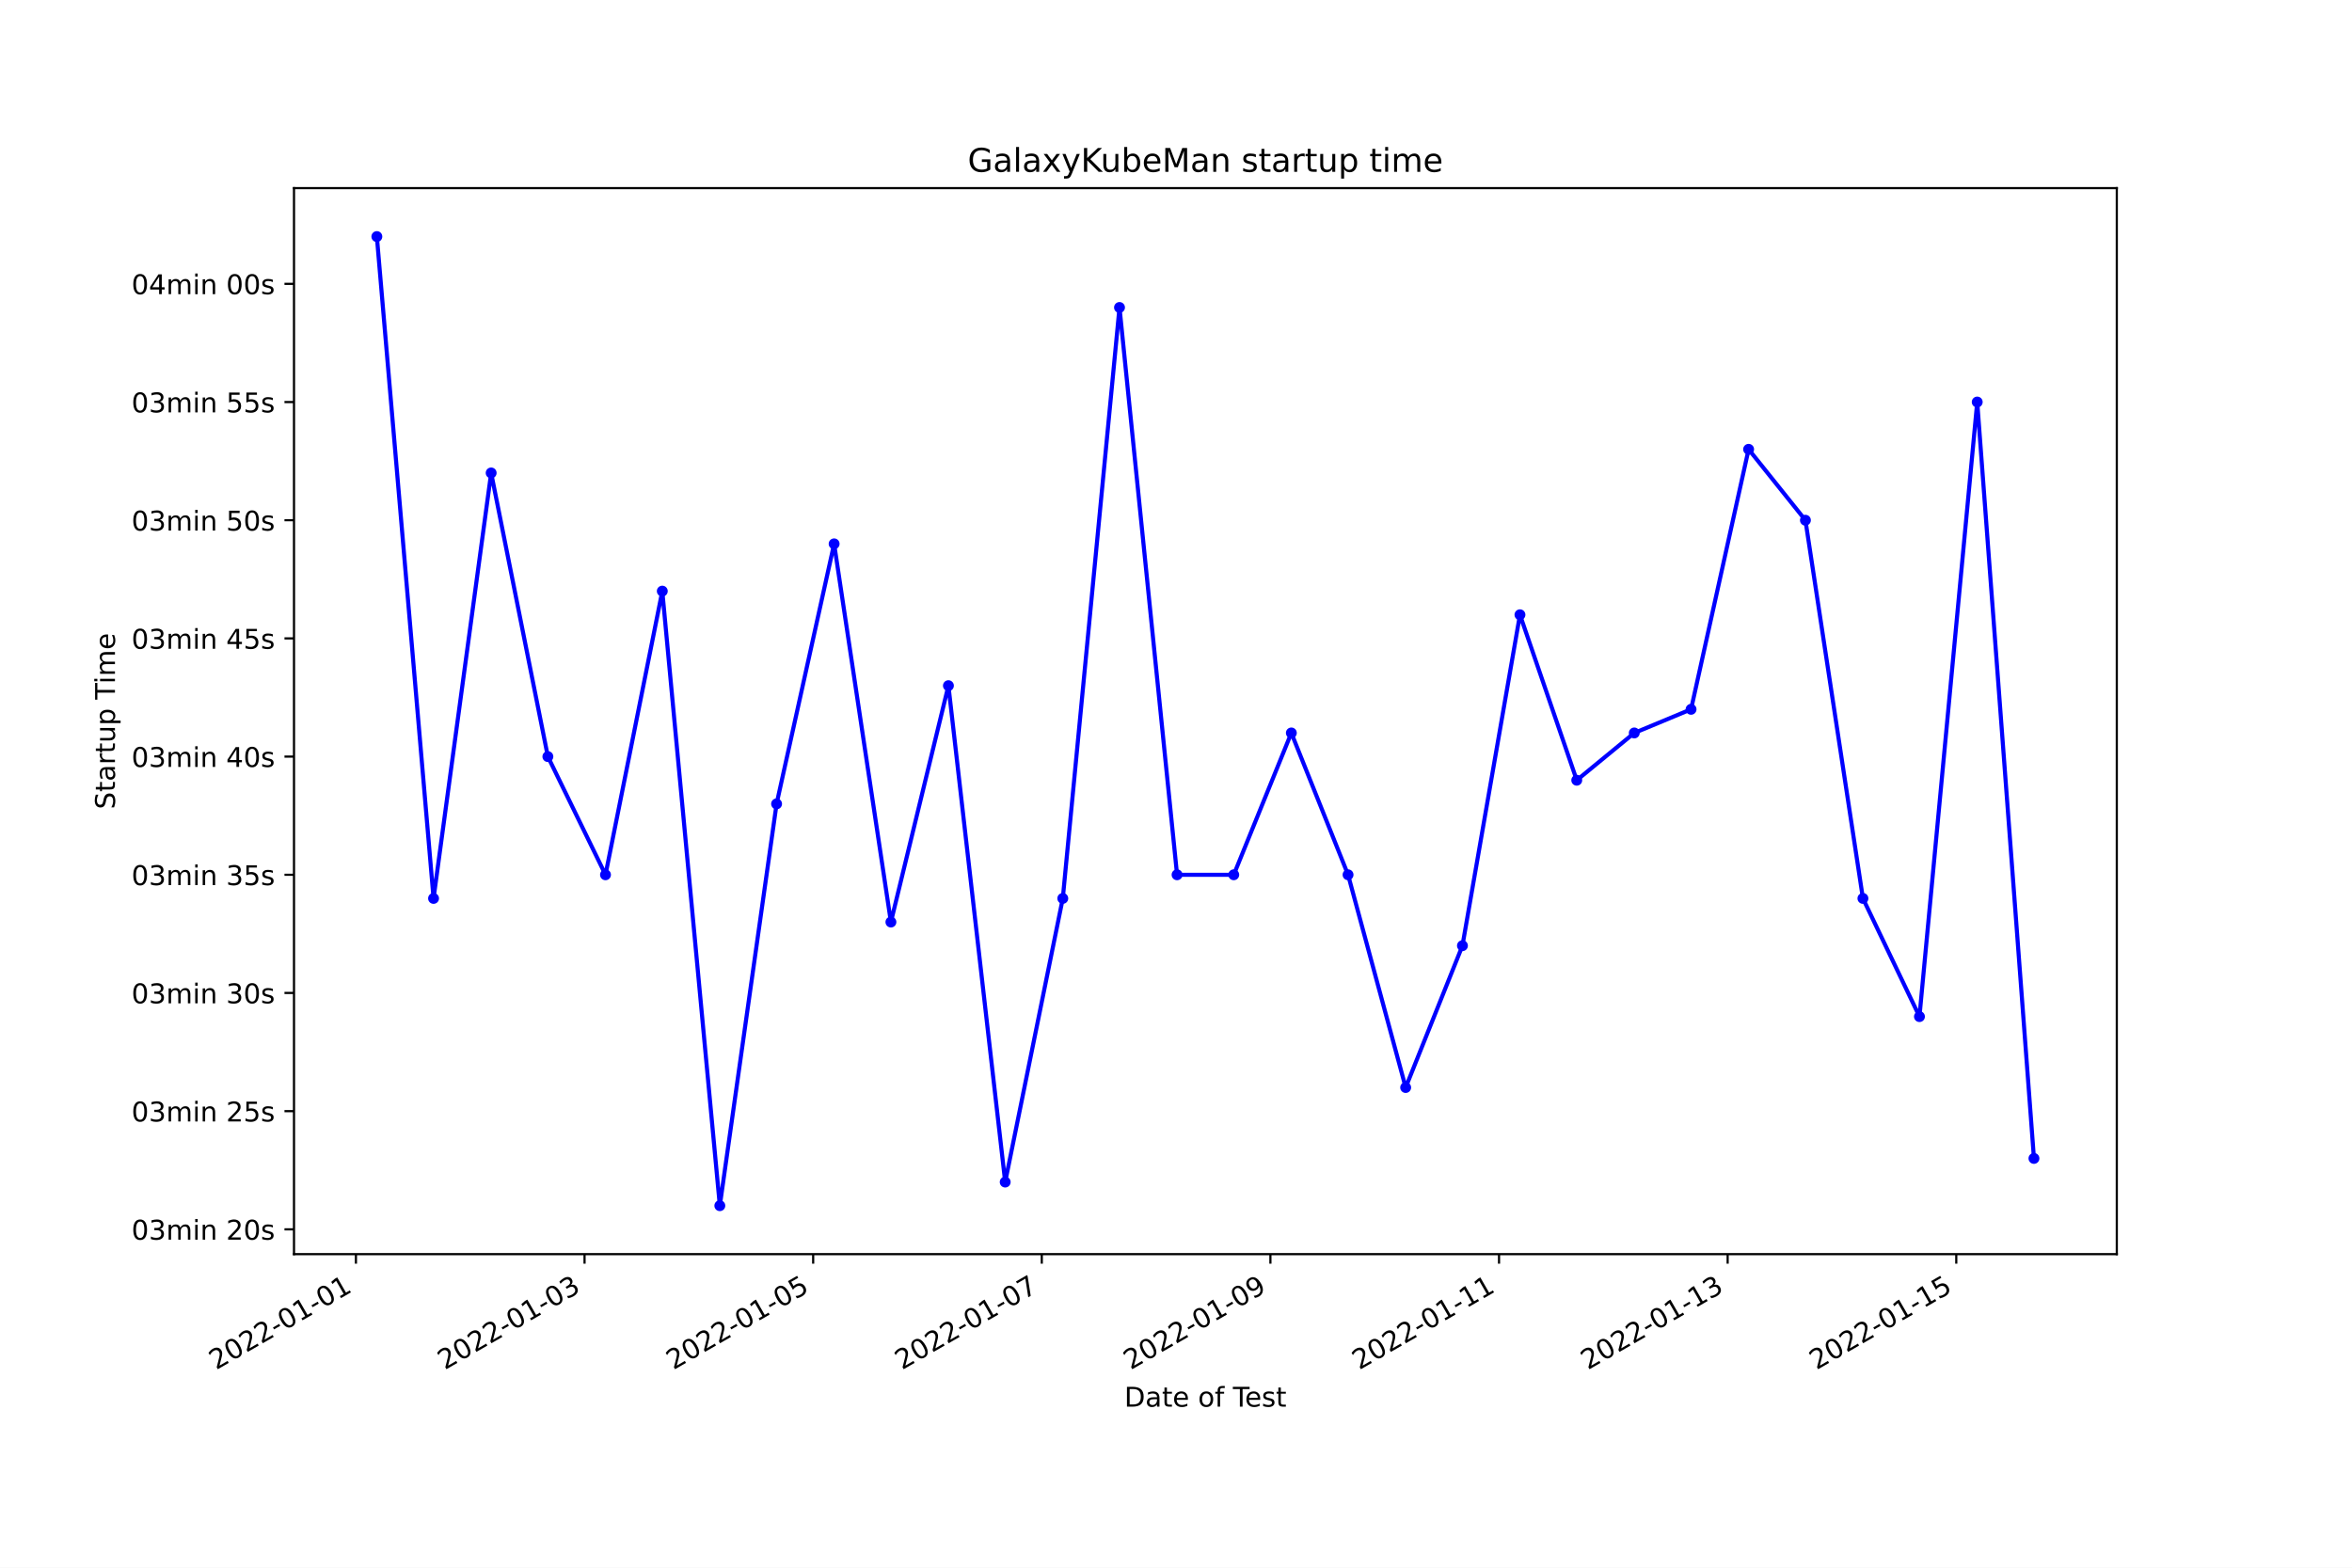
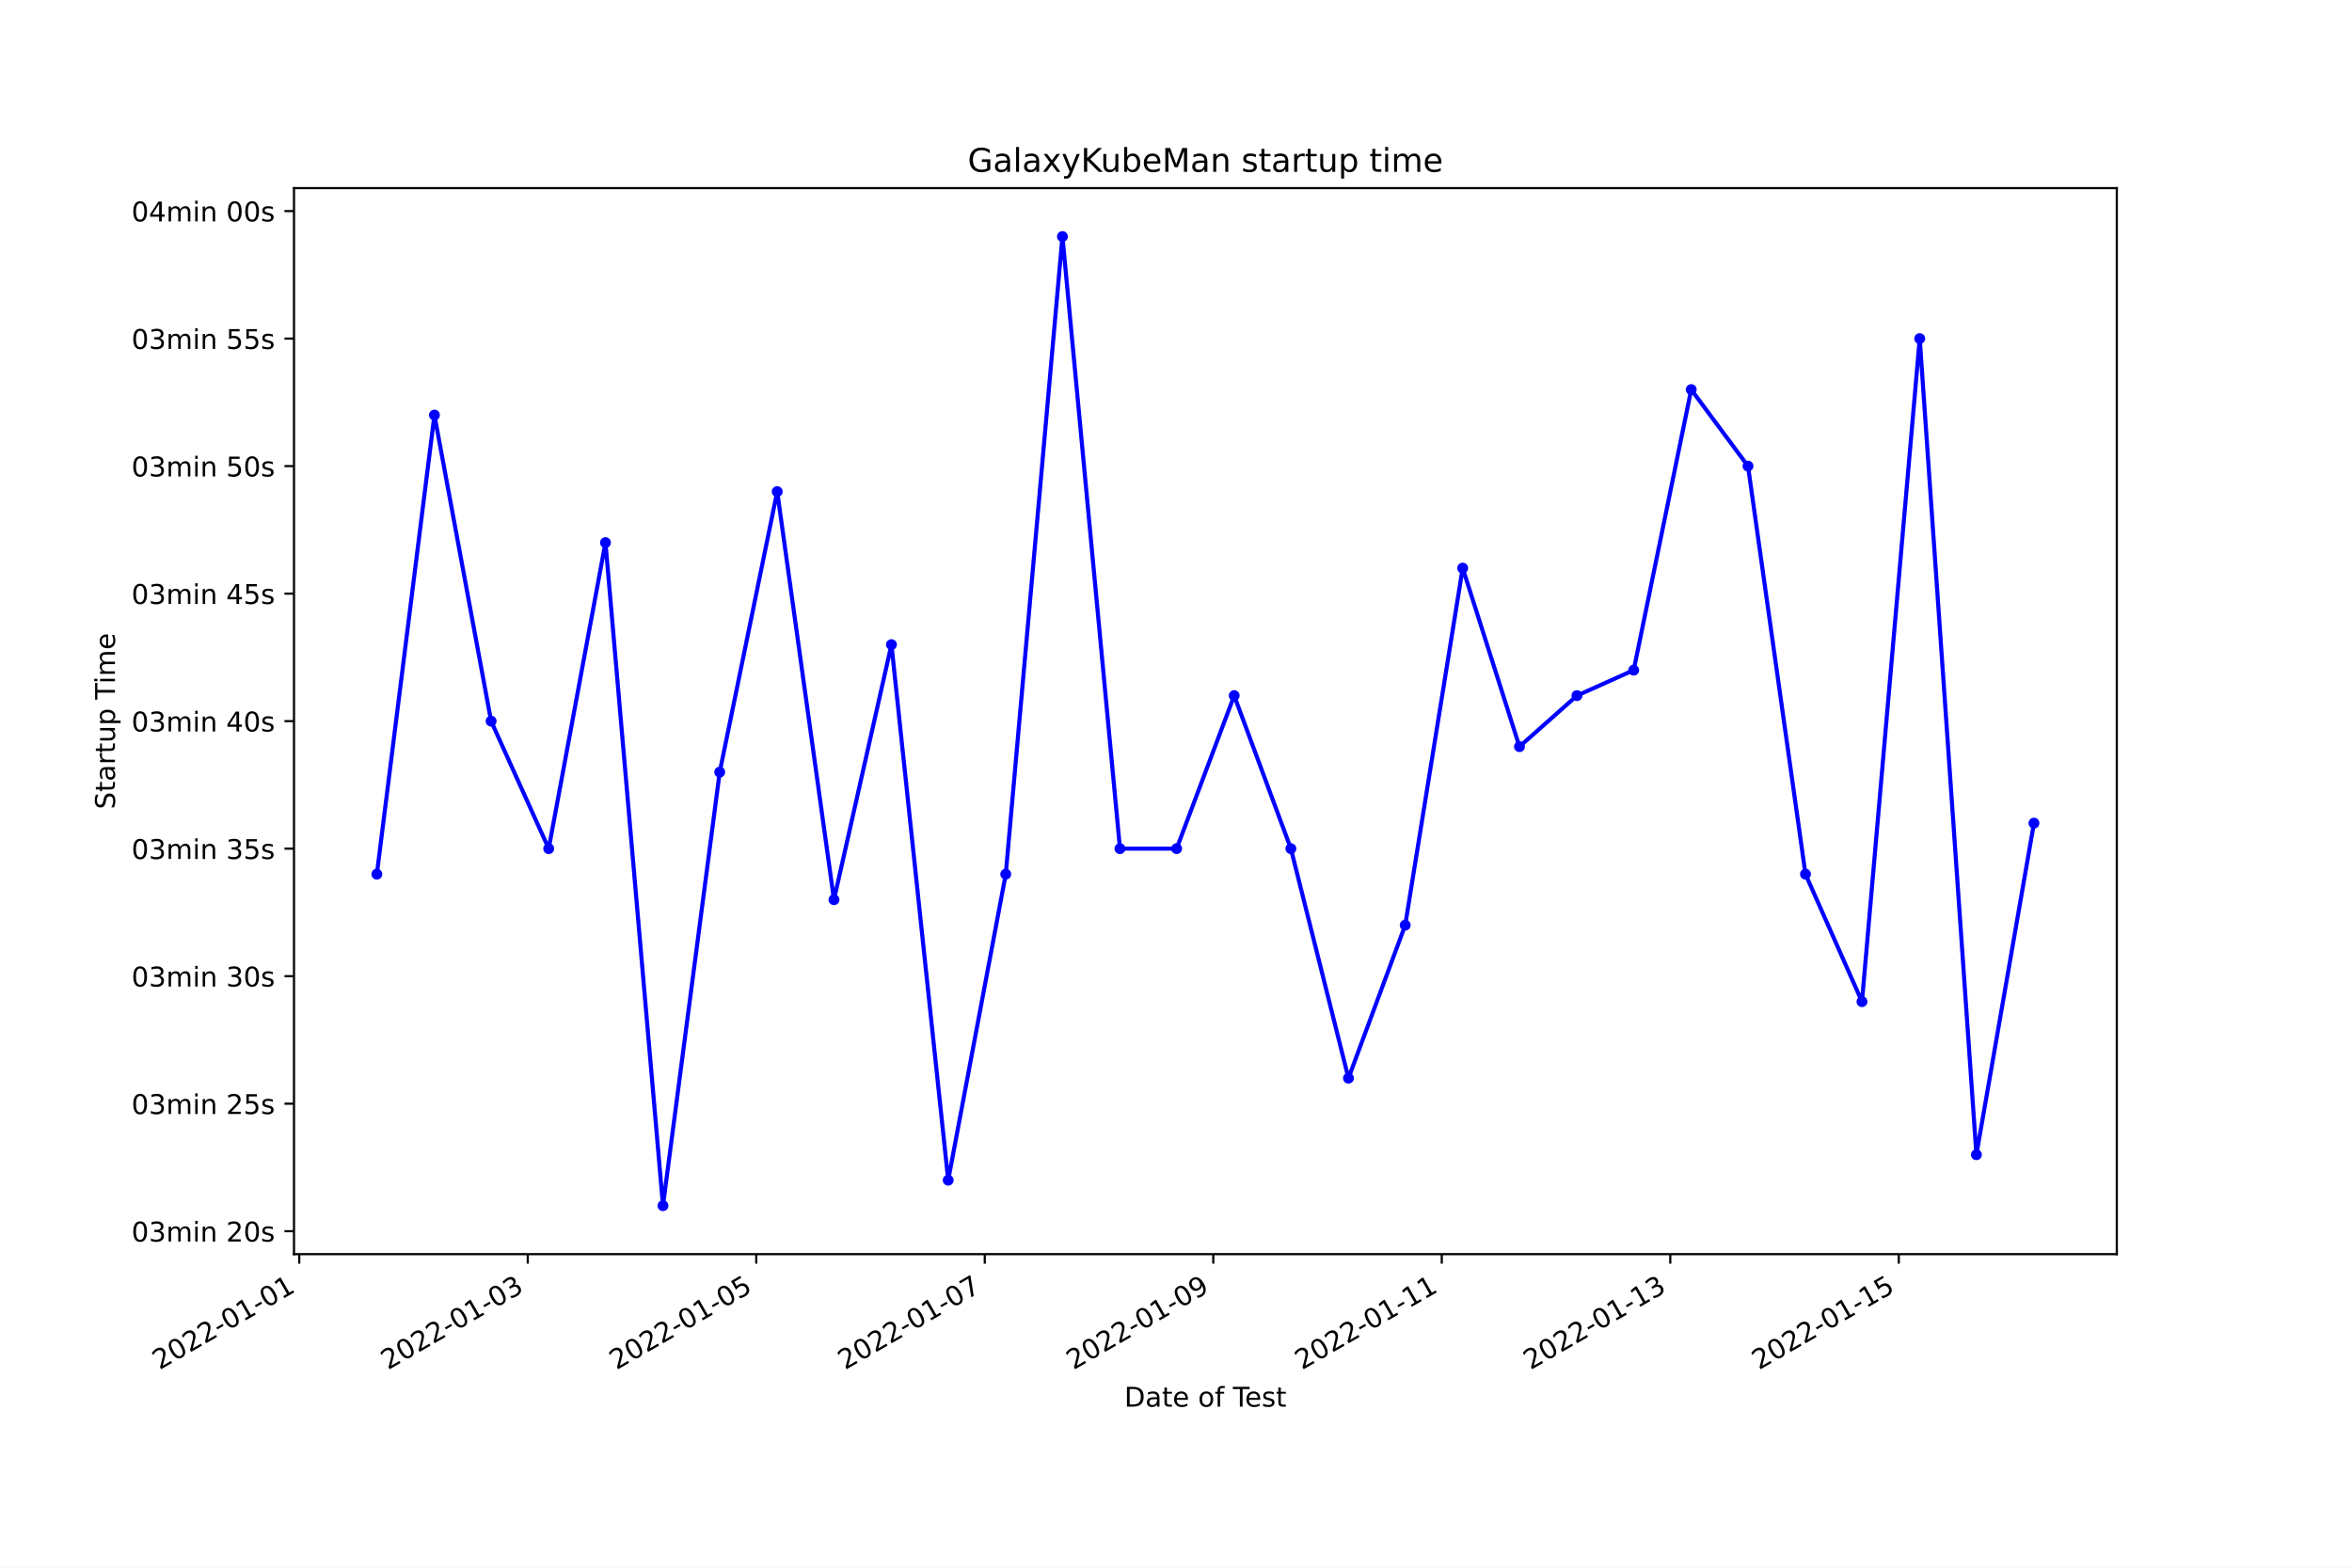
<svg xmlns="http://www.w3.org/2000/svg" xmlns:xlink="http://www.w3.org/1999/xlink" width="864pt" height="576pt" viewBox="0 0 864 576" version="1.1">
  <defs>
    <style type="text/css">*{stroke-linejoin: round; stroke-linecap: butt}</style>
  </defs>
  <g id="figure_1">
    <g id="patch_1">
      <path d="M 0 576  L 864 576  L 864 0  L 0 0  z " style="fill: #ffffff" />
    </g>
    <g id="axes_1">
      <g id="patch_2">
        <path d="M 108 460.8  L 777.6 460.8  L 777.6 69.12  L 108 69.12  z " style="fill: #ffffff" />
      </g>
      <g id="matplotlib.axis_1">
        <g id="xtick_1">
          <g id="line2d_1">
            <defs>
-               <path id="mf8532368d9" d="M 0 0  L 0 3.5  " style="stroke: #000000; stroke-width: 0.8" />
+               <path id="m481dcbb627" d="M 0 0  L 0 3.5  " style="stroke: #000000; stroke-width: 0.8" />
            </defs>
            <g>
-               <use xlink:href="#mf8532368d9" x="130.75" y="460.8" style="stroke: #000000; stroke-width: 0.8" />
+               <use xlink:href="#m481dcbb627" x="109.935" y="460.8" style="stroke: #000000; stroke-width: 0.8" />
            </g>
          </g>
          <g id="text_1">
-             <g transform="translate(79.38015 503.4383)rotate(-30)scale(0.1 -0.1)">
+             <g transform="translate(58.56603 503.4383)rotate(-30)scale(0.1 -0.1)">
              <defs>
                <path id="DejaVuSans-32" d="M 1228 531  L 3431 531  L 3431 0  L 469 0  L 469 531  Q 828 903 1448 1529  Q 2069 2156 2228 2338  Q 2531 2678 2651 2914  Q 2772 3150 2772 3378  Q 2772 3750 2511 3984  Q 2250 4219 1831 4219  Q 1534 4219 1204 4116  Q 875 4013 500 3803  L 500 4441  Q 881 4594 1212 4672  Q 1544 4750 1819 4750  Q 2544 4750 2975 4387  Q 3406 4025 3406 3419  Q 3406 3131 3298 2873  Q 3191 2616 2906 2266  Q 2828 2175 2409 1742  Q 1991 1309 1228 531  z " transform="scale(0.015625)" />
                <path id="DejaVuSans-30" d="M 2034 4250  Q 1547 4250 1301 3770  Q 1056 3291 1056 2328  Q 1056 1369 1301 889  Q 1547 409 2034 409  Q 2525 409 2770 889  Q 3016 1369 3016 2328  Q 3016 3291 2770 3770  Q 2525 4250 2034 4250  z M 2034 4750  Q 2819 4750 3233 4129  Q 3647 3509 3647 2328  Q 3647 1150 3233 529  Q 2819 -91 2034 -91  Q 1250 -91 836 529  Q 422 1150 422 2328  Q 422 3509 836 4129  Q 1250 4750 2034 4750  z " transform="scale(0.015625)" />
                <path id="DejaVuSans-2d" d="M 313 2009  L 1997 2009  L 1997 1497  L 313 1497  L 313 2009  z " transform="scale(0.015625)" />
                <path id="DejaVuSans-31" d="M 794 531  L 1825 531  L 1825 4091  L 703 3866  L 703 4441  L 1819 4666  L 2450 4666  L 2450 531  L 3481 531  L 3481 0  L 794 0  L 794 531  z " transform="scale(0.015625)" />
              </defs>
              <use xlink:href="#DejaVuSans-32" />
              <use xlink:href="#DejaVuSans-30" x="63.623" />
              <use xlink:href="#DejaVuSans-32" x="127.246" />
              <use xlink:href="#DejaVuSans-32" x="190.869" />
              <use xlink:href="#DejaVuSans-2d" x="254.492" />
              <use xlink:href="#DejaVuSans-30" x="290.576" />
              <use xlink:href="#DejaVuSans-31" x="354.199" />
              <use xlink:href="#DejaVuSans-2d" x="417.822" />
              <use xlink:href="#DejaVuSans-30" x="453.906" />
              <use xlink:href="#DejaVuSans-31" x="517.529" />
            </g>
          </g>
        </g>
        <g id="xtick_2">
          <g id="line2d_2">
            <g>
-               <use xlink:href="#mf8532368d9" x="214.732" y="460.8" style="stroke: #000000; stroke-width: 0.8" />
+               <use xlink:href="#m481dcbb627" x="193.874" y="460.8" style="stroke: #000000; stroke-width: 0.8" />
            </g>
          </g>
          <g id="text_2">
-             <g transform="translate(163.363 503.4383)rotate(-30)scale(0.1 -0.1)">
+             <g transform="translate(142.505 503.4383)rotate(-30)scale(0.1 -0.1)">
              <defs>
                <path id="DejaVuSans-33" d="M 2597 2516  Q 3050 2419 3304 2112  Q 3559 1806 3559 1356  Q 3559 666 3084 287  Q 2609 -91 1734 -91  Q 1441 -91 1130 -33  Q 819 25 488 141  L 488 750  Q 750 597 1062 519  Q 1375 441 1716 441  Q 2309 441 2620 675  Q 2931 909 2931 1356  Q 2931 1769 2642 2001  Q 2353 2234 1838 2234  L 1294 2234  L 1294 2753  L 1863 2753  Q 2328 2753 2575 2939  Q 2822 3125 2822 3475  Q 2822 3834 2567 4026  Q 2313 4219 1838 4219  Q 1578 4219 1281 4162  Q 984 4106 628 3988  L 628 4550  Q 988 4650 1302 4700  Q 1616 4750 1894 4750  Q 2613 4750 3031 4423  Q 3450 4097 3450 3541  Q 3450 3153 3228 2886  Q 3006 2619 2597 2516  z " transform="scale(0.015625)" />
              </defs>
              <use xlink:href="#DejaVuSans-32" />
              <use xlink:href="#DejaVuSans-30" x="63.623" />
              <use xlink:href="#DejaVuSans-32" x="127.246" />
              <use xlink:href="#DejaVuSans-32" x="190.869" />
              <use xlink:href="#DejaVuSans-2d" x="254.492" />
              <use xlink:href="#DejaVuSans-30" x="290.576" />
              <use xlink:href="#DejaVuSans-31" x="354.199" />
              <use xlink:href="#DejaVuSans-2d" x="417.822" />
              <use xlink:href="#DejaVuSans-30" x="453.906" />
              <use xlink:href="#DejaVuSans-33" x="517.529" />
            </g>
          </g>
        </g>
        <g id="xtick_3">
          <g id="line2d_3">
            <g>
-               <use xlink:href="#mf8532368d9" x="298.715" y="460.8" style="stroke: #000000; stroke-width: 0.8" />
+               <use xlink:href="#m481dcbb627" x="277.813" y="460.8" style="stroke: #000000; stroke-width: 0.8" />
            </g>
          </g>
          <g id="text_3">
-             <g transform="translate(247.3458 503.4383)rotate(-30)scale(0.1 -0.1)">
+             <g transform="translate(226.444 503.4383)rotate(-30)scale(0.1 -0.1)">
              <defs>
                <path id="DejaVuSans-35" d="M 691 4666  L 3169 4666  L 3169 4134  L 1269 4134  L 1269 2991  Q 1406 3038 1543 3061  Q 1681 3084 1819 3084  Q 2600 3084 3056 2656  Q 3513 2228 3513 1497  Q 3513 744 3044 326  Q 2575 -91 1722 -91  Q 1428 -91 1123 -41  Q 819 9 494 109  L 494 744  Q 775 591 1075 516  Q 1375 441 1709 441  Q 2250 441 2565 725  Q 2881 1009 2881 1497  Q 2881 1984 2565 2268  Q 2250 2553 1709 2553  Q 1456 2553 1204 2497  Q 953 2441 691 2322  L 691 4666  z " transform="scale(0.015625)" />
              </defs>
              <use xlink:href="#DejaVuSans-32" />
              <use xlink:href="#DejaVuSans-30" x="63.623" />
              <use xlink:href="#DejaVuSans-32" x="127.246" />
              <use xlink:href="#DejaVuSans-32" x="190.869" />
              <use xlink:href="#DejaVuSans-2d" x="254.492" />
              <use xlink:href="#DejaVuSans-30" x="290.576" />
              <use xlink:href="#DejaVuSans-31" x="354.199" />
              <use xlink:href="#DejaVuSans-2d" x="417.822" />
              <use xlink:href="#DejaVuSans-30" x="453.906" />
              <use xlink:href="#DejaVuSans-35" x="517.529" />
            </g>
          </g>
        </g>
        <g id="xtick_4">
          <g id="line2d_4">
            <g>
-               <use xlink:href="#mf8532368d9" x="382.698" y="460.8" style="stroke: #000000; stroke-width: 0.8" />
+               <use xlink:href="#m481dcbb627" x="361.752" y="460.8" style="stroke: #000000; stroke-width: 0.8" />
            </g>
          </g>
          <g id="text_4">
-             <g transform="translate(331.3286 503.4383)rotate(-30)scale(0.1 -0.1)">
+             <g transform="translate(310.383 503.4383)rotate(-30)scale(0.1 -0.1)">
              <defs>
                <path id="DejaVuSans-37" d="M 525 4666  L 3525 4666  L 3525 4397  L 1831 0  L 1172 0  L 2766 4134  L 525 4134  L 525 4666  z " transform="scale(0.015625)" />
              </defs>
              <use xlink:href="#DejaVuSans-32" />
              <use xlink:href="#DejaVuSans-30" x="63.623" />
              <use xlink:href="#DejaVuSans-32" x="127.246" />
              <use xlink:href="#DejaVuSans-32" x="190.869" />
              <use xlink:href="#DejaVuSans-2d" x="254.492" />
              <use xlink:href="#DejaVuSans-30" x="290.576" />
              <use xlink:href="#DejaVuSans-31" x="354.199" />
              <use xlink:href="#DejaVuSans-2d" x="417.822" />
              <use xlink:href="#DejaVuSans-30" x="453.906" />
              <use xlink:href="#DejaVuSans-37" x="517.529" />
            </g>
          </g>
        </g>
        <g id="xtick_5">
          <g id="line2d_5">
            <g>
-               <use xlink:href="#mf8532368d9" x="466.681" y="460.8" style="stroke: #000000; stroke-width: 0.8" />
+               <use xlink:href="#m481dcbb627" x="445.691" y="460.8" style="stroke: #000000; stroke-width: 0.8" />
            </g>
          </g>
          <g id="text_5">
-             <g transform="translate(415.3115 503.4383)rotate(-30)scale(0.1 -0.1)">
+             <g transform="translate(394.322 503.4383)rotate(-30)scale(0.1 -0.1)">
              <defs>
                <path id="DejaVuSans-39" d="M 703 97  L 703 672  Q 941 559 1184 500  Q 1428 441 1663 441  Q 2288 441 2617 861  Q 2947 1281 2994 2138  Q 2813 1869 2534 1725  Q 2256 1581 1919 1581  Q 1219 1581 811 2004  Q 403 2428 403 3163  Q 403 3881 828 4315  Q 1253 4750 1959 4750  Q 2769 4750 3195 4129  Q 3622 3509 3622 2328  Q 3622 1225 3098 567  Q 2575 -91 1691 -91  Q 1453 -91 1209 -44  Q 966 3 703 97  z M 1959 2075  Q 2384 2075 2632 2365  Q 2881 2656 2881 3163  Q 2881 3666 2632 3958  Q 2384 4250 1959 4250  Q 1534 4250 1286 3958  Q 1038 3666 1038 3163  Q 1038 2656 1286 2365  Q 1534 2075 1959 2075  z " transform="scale(0.015625)" />
              </defs>
              <use xlink:href="#DejaVuSans-32" />
              <use xlink:href="#DejaVuSans-30" x="63.623" />
              <use xlink:href="#DejaVuSans-32" x="127.246" />
              <use xlink:href="#DejaVuSans-32" x="190.869" />
              <use xlink:href="#DejaVuSans-2d" x="254.492" />
              <use xlink:href="#DejaVuSans-30" x="290.576" />
              <use xlink:href="#DejaVuSans-31" x="354.199" />
              <use xlink:href="#DejaVuSans-2d" x="417.822" />
              <use xlink:href="#DejaVuSans-30" x="453.906" />
              <use xlink:href="#DejaVuSans-39" x="517.529" />
            </g>
          </g>
        </g>
        <g id="xtick_6">
          <g id="line2d_6">
            <g>
-               <use xlink:href="#mf8532368d9" x="550.664" y="460.8" style="stroke: #000000; stroke-width: 0.8" />
+               <use xlink:href="#m481dcbb627" x="529.63" y="460.8" style="stroke: #000000; stroke-width: 0.8" />
            </g>
          </g>
          <g id="text_6">
-             <g transform="translate(499.2943 503.4383)rotate(-30)scale(0.1 -0.1)">
+             <g transform="translate(478.261 503.4383)rotate(-30)scale(0.1 -0.1)">
              <use xlink:href="#DejaVuSans-32" />
              <use xlink:href="#DejaVuSans-30" x="63.623" />
              <use xlink:href="#DejaVuSans-32" x="127.246" />
              <use xlink:href="#DejaVuSans-32" x="190.869" />
              <use xlink:href="#DejaVuSans-2d" x="254.492" />
              <use xlink:href="#DejaVuSans-30" x="290.576" />
              <use xlink:href="#DejaVuSans-31" x="354.199" />
              <use xlink:href="#DejaVuSans-2d" x="417.822" />
              <use xlink:href="#DejaVuSans-31" x="453.906" />
              <use xlink:href="#DejaVuSans-31" x="517.529" />
            </g>
          </g>
        </g>
        <g id="xtick_7">
          <g id="line2d_7">
            <g>
-               <use xlink:href="#mf8532368d9" x="634.647" y="460.8" style="stroke: #000000; stroke-width: 0.8" />
+               <use xlink:href="#m481dcbb627" x="613.569" y="460.8" style="stroke: #000000; stroke-width: 0.8" />
            </g>
          </g>
          <g id="text_7">
-             <g transform="translate(583.2771 503.4383)rotate(-30)scale(0.1 -0.1)">
+             <g transform="translate(562.2 503.4383)rotate(-30)scale(0.1 -0.1)">
              <use xlink:href="#DejaVuSans-32" />
              <use xlink:href="#DejaVuSans-30" x="63.623" />
              <use xlink:href="#DejaVuSans-32" x="127.246" />
              <use xlink:href="#DejaVuSans-32" x="190.869" />
              <use xlink:href="#DejaVuSans-2d" x="254.492" />
              <use xlink:href="#DejaVuSans-30" x="290.576" />
              <use xlink:href="#DejaVuSans-31" x="354.199" />
              <use xlink:href="#DejaVuSans-2d" x="417.822" />
              <use xlink:href="#DejaVuSans-31" x="453.906" />
              <use xlink:href="#DejaVuSans-33" x="517.529" />
            </g>
          </g>
        </g>
        <g id="xtick_8">
          <g id="line2d_8">
            <g>
-               <use xlink:href="#mf8532368d9" x="718.629" y="460.8" style="stroke: #000000; stroke-width: 0.8" />
+               <use xlink:href="#m481dcbb627" x="697.508" y="460.8" style="stroke: #000000; stroke-width: 0.8" />
            </g>
          </g>
          <g id="text_8">
-             <g transform="translate(667.26 503.4383)rotate(-30)scale(0.1 -0.1)">
+             <g transform="translate(646.139 503.4383)rotate(-30)scale(0.1 -0.1)">
              <use xlink:href="#DejaVuSans-32" />
              <use xlink:href="#DejaVuSans-30" x="63.623" />
              <use xlink:href="#DejaVuSans-32" x="127.246" />
              <use xlink:href="#DejaVuSans-32" x="190.869" />
              <use xlink:href="#DejaVuSans-2d" x="254.492" />
              <use xlink:href="#DejaVuSans-30" x="290.576" />
              <use xlink:href="#DejaVuSans-31" x="354.199" />
              <use xlink:href="#DejaVuSans-2d" x="417.822" />
              <use xlink:href="#DejaVuSans-31" x="453.906" />
              <use xlink:href="#DejaVuSans-35" x="517.529" />
            </g>
          </g>
        </g>
        <g id="text_9">
          <g transform="translate(413.0063 516.8378)scale(0.1 -0.1)">
            <defs>
              <path id="DejaVuSans-44" d="M 1259 4147  L 1259 519  L 2022 519  Q 2988 519 3436 956  Q 3884 1394 3884 2338  Q 3884 3275 3436 3711  Q 2988 4147 2022 4147  L 1259 4147  z M 628 4666  L 1925 4666  Q 3281 4666 3915 4102  Q 4550 3538 4550 2338  Q 4550 1131 3912 565  Q 3275 0 1925 0  L 628 0  L 628 4666  z " transform="scale(0.015625)" />
              <path id="DejaVuSans-61" d="M 2194 1759  Q 1497 1759 1228 1600  Q 959 1441 959 1056  Q 959 750 1161 570  Q 1363 391 1709 391  Q 2188 391 2477 730  Q 2766 1069 2766 1631  L 2766 1759  L 2194 1759  z M 3341 1997  L 3341 0  L 2766 0  L 2766 531  Q 2569 213 2275 61  Q 1981 -91 1556 -91  Q 1019 -91 701 211  Q 384 513 384 1019  Q 384 1609 779 1909  Q 1175 2209 1959 2209  L 2766 2209  L 2766 2266  Q 2766 2663 2505 2880  Q 2244 3097 1772 3097  Q 1472 3097 1187 3025  Q 903 2953 641 2809  L 641 3341  Q 956 3463 1253 3523  Q 1550 3584 1831 3584  Q 2591 3584 2966 3190  Q 3341 2797 3341 1997  z " transform="scale(0.015625)" />
              <path id="DejaVuSans-74" d="M 1172 4494  L 1172 3500  L 2356 3500  L 2356 3053  L 1172 3053  L 1172 1153  Q 1172 725 1289 603  Q 1406 481 1766 481  L 2356 481  L 2356 0  L 1766 0  Q 1100 0 847 248  Q 594 497 594 1153  L 594 3053  L 172 3053  L 172 3500  L 594 3500  L 594 4494  L 1172 4494  z " transform="scale(0.015625)" />
              <path id="DejaVuSans-65" d="M 3597 1894  L 3597 1613  L 953 1613  Q 991 1019 1311 708  Q 1631 397 2203 397  Q 2534 397 2845 478  Q 3156 559 3463 722  L 3463 178  Q 3153 47 2828 -22  Q 2503 -91 2169 -91  Q 1331 -91 842 396  Q 353 884 353 1716  Q 353 2575 817 3079  Q 1281 3584 2069 3584  Q 2775 3584 3186 3129  Q 3597 2675 3597 1894  z M 3022 2063  Q 3016 2534 2758 2815  Q 2500 3097 2075 3097  Q 1594 3097 1305 2825  Q 1016 2553 972 2059  L 3022 2063  z " transform="scale(0.015625)" />
              <path id="DejaVuSans-20" transform="scale(0.015625)" />
              <path id="DejaVuSans-6f" d="M 1959 3097  Q 1497 3097 1228 2736  Q 959 2375 959 1747  Q 959 1119 1226 758  Q 1494 397 1959 397  Q 2419 397 2687 759  Q 2956 1122 2956 1747  Q 2956 2369 2687 2733  Q 2419 3097 1959 3097  z M 1959 3584  Q 2709 3584 3137 3096  Q 3566 2609 3566 1747  Q 3566 888 3137 398  Q 2709 -91 1959 -91  Q 1206 -91 779 398  Q 353 888 353 1747  Q 353 2609 779 3096  Q 1206 3584 1959 3584  z " transform="scale(0.015625)" />
              <path id="DejaVuSans-66" d="M 2375 4863  L 2375 4384  L 1825 4384  Q 1516 4384 1395 4259  Q 1275 4134 1275 3809  L 1275 3500  L 2222 3500  L 2222 3053  L 1275 3053  L 1275 0  L 697 0  L 697 3053  L 147 3053  L 147 3500  L 697 3500  L 697 3744  Q 697 4328 969 4595  Q 1241 4863 1831 4863  L 2375 4863  z " transform="scale(0.015625)" />
              <path id="DejaVuSans-54" d="M -19 4666  L 3928 4666  L 3928 4134  L 2272 4134  L 2272 0  L 1638 0  L 1638 4134  L -19 4134  L -19 4666  z " transform="scale(0.015625)" />
              <path id="DejaVuSans-73" d="M 2834 3397  L 2834 2853  Q 2591 2978 2328 3040  Q 2066 3103 1784 3103  Q 1356 3103 1142 2972  Q 928 2841 928 2578  Q 928 2378 1081 2264  Q 1234 2150 1697 2047  L 1894 2003  Q 2506 1872 2764 1633  Q 3022 1394 3022 966  Q 3022 478 2636 193  Q 2250 -91 1575 -91  Q 1294 -91 989 -36  Q 684 19 347 128  L 347 722  Q 666 556 975 473  Q 1284 391 1588 391  Q 1994 391 2212 530  Q 2431 669 2431 922  Q 2431 1156 2273 1281  Q 2116 1406 1581 1522  L 1381 1569  Q 847 1681 609 1914  Q 372 2147 372 2553  Q 372 3047 722 3315  Q 1072 3584 1716 3584  Q 2034 3584 2315 3537  Q 2597 3491 2834 3397  z " transform="scale(0.015625)" />
            </defs>
            <use xlink:href="#DejaVuSans-44" />
            <use xlink:href="#DejaVuSans-61" x="77.002" />
            <use xlink:href="#DejaVuSans-74" x="138.281" />
            <use xlink:href="#DejaVuSans-65" x="177.49" />
            <use xlink:href="#DejaVuSans-20" x="239.014" />
            <use xlink:href="#DejaVuSans-6f" x="270.801" />
            <use xlink:href="#DejaVuSans-66" x="331.982" />
            <use xlink:href="#DejaVuSans-20" x="367.188" />
            <use xlink:href="#DejaVuSans-54" x="398.975" />
            <use xlink:href="#DejaVuSans-65" x="443.059" />
            <use xlink:href="#DejaVuSans-73" x="504.582" />
            <use xlink:href="#DejaVuSans-74" x="556.682" />
          </g>
        </g>
      </g>
      <g id="matplotlib.axis_2">
        <g id="ytick_1">
          <g id="line2d_9">
            <defs>
-               <path id="m9c36ce0486" d="M 0 0  L -3.5 0  " style="stroke: #000000; stroke-width: 0.8" />
+               <path id="me0e526312f" d="M 0 0  L -3.5 0  " style="stroke: #000000; stroke-width: 0.8" />
            </defs>
            <g>
-               <use xlink:href="#m9c36ce0486" x="108" y="451.681" style="stroke: #000000; stroke-width: 0.8" />
+               <use xlink:href="#me0e526312f" x="108" y="452.367" style="stroke: #000000; stroke-width: 0.8" />
            </g>
          </g>
          <g id="text_10">
-             <g transform="translate(48.30625 455.4803)scale(0.1 -0.1)">
+             <g transform="translate(48.30625 456.1659)scale(0.1 -0.1)">
              <defs>
                <path id="DejaVuSans-6d" d="M 3328 2828  Q 3544 3216 3844 3400  Q 4144 3584 4550 3584  Q 5097 3584 5394 3201  Q 5691 2819 5691 2113  L 5691 0  L 5113 0  L 5113 2094  Q 5113 2597 4934 2840  Q 4756 3084 4391 3084  Q 3944 3084 3684 2787  Q 3425 2491 3425 1978  L 3425 0  L 2847 0  L 2847 2094  Q 2847 2600 2669 2842  Q 2491 3084 2119 3084  Q 1678 3084 1418 2786  Q 1159 2488 1159 1978  L 1159 0  L 581 0  L 581 3500  L 1159 3500  L 1159 2956  Q 1356 3278 1631 3431  Q 1906 3584 2284 3584  Q 2666 3584 2933 3390  Q 3200 3197 3328 2828  z " transform="scale(0.015625)" />
                <path id="DejaVuSans-69" d="M 603 3500  L 1178 3500  L 1178 0  L 603 0  L 603 3500  z M 603 4863  L 1178 4863  L 1178 4134  L 603 4134  L 603 4863  z " transform="scale(0.015625)" />
                <path id="DejaVuSans-6e" d="M 3513 2113  L 3513 0  L 2938 0  L 2938 2094  Q 2938 2591 2744 2837  Q 2550 3084 2163 3084  Q 1697 3084 1428 2787  Q 1159 2491 1159 1978  L 1159 0  L 581 0  L 581 3500  L 1159 3500  L 1159 2956  Q 1366 3272 1645 3428  Q 1925 3584 2291 3584  Q 2894 3584 3203 3211  Q 3513 2838 3513 2113  z " transform="scale(0.015625)" />
              </defs>
              <use xlink:href="#DejaVuSans-30" />
              <use xlink:href="#DejaVuSans-33" x="63.623" />
              <use xlink:href="#DejaVuSans-6d" x="127.246" />
              <use xlink:href="#DejaVuSans-69" x="224.658" />
              <use xlink:href="#DejaVuSans-6e" x="252.441" />
              <use xlink:href="#DejaVuSans-20" x="315.82" />
              <use xlink:href="#DejaVuSans-32" x="347.607" />
              <use xlink:href="#DejaVuSans-30" x="411.23" />
              <use xlink:href="#DejaVuSans-73" x="474.854" />
            </g>
          </g>
        </g>
        <g id="ytick_2">
          <g id="line2d_10">
            <g>
-               <use xlink:href="#m9c36ce0486" x="108" y="408.258" style="stroke: #000000; stroke-width: 0.8" />
+               <use xlink:href="#me0e526312f" x="108" y="405.515" style="stroke: #000000; stroke-width: 0.8" />
            </g>
          </g>
          <g id="text_11">
-             <g transform="translate(48.30625 412.0568)scale(0.1 -0.1)">
+             <g transform="translate(48.30625 409.3142)scale(0.1 -0.1)">
              <use xlink:href="#DejaVuSans-30" />
              <use xlink:href="#DejaVuSans-33" x="63.623" />
              <use xlink:href="#DejaVuSans-6d" x="127.246" />
              <use xlink:href="#DejaVuSans-69" x="224.658" />
              <use xlink:href="#DejaVuSans-6e" x="252.441" />
              <use xlink:href="#DejaVuSans-20" x="315.82" />
              <use xlink:href="#DejaVuSans-32" x="347.607" />
              <use xlink:href="#DejaVuSans-35" x="411.23" />
              <use xlink:href="#DejaVuSans-73" x="474.854" />
            </g>
          </g>
        </g>
        <g id="ytick_3">
          <g id="line2d_11">
            <g>
-               <use xlink:href="#m9c36ce0486" x="108" y="364.834" style="stroke: #000000; stroke-width: 0.8" />
+               <use xlink:href="#me0e526312f" x="108" y="358.663" style="stroke: #000000; stroke-width: 0.8" />
            </g>
          </g>
          <g id="text_12">
-             <g transform="translate(48.30625 368.6333)scale(0.1 -0.1)">
+             <g transform="translate(48.30625 362.4626)scale(0.1 -0.1)">
              <use xlink:href="#DejaVuSans-30" />
              <use xlink:href="#DejaVuSans-33" x="63.623" />
              <use xlink:href="#DejaVuSans-6d" x="127.246" />
              <use xlink:href="#DejaVuSans-69" x="224.658" />
              <use xlink:href="#DejaVuSans-6e" x="252.441" />
              <use xlink:href="#DejaVuSans-20" x="315.82" />
              <use xlink:href="#DejaVuSans-33" x="347.607" />
              <use xlink:href="#DejaVuSans-30" x="411.23" />
              <use xlink:href="#DejaVuSans-73" x="474.854" />
            </g>
          </g>
        </g>
        <g id="ytick_4">
          <g id="line2d_12">
            <g>
-               <use xlink:href="#m9c36ce0486" x="108" y="321.411" style="stroke: #000000; stroke-width: 0.8" />
+               <use xlink:href="#me0e526312f" x="108" y="311.812" style="stroke: #000000; stroke-width: 0.8" />
            </g>
          </g>
          <g id="text_13">
-             <g transform="translate(48.30625 325.2098)scale(0.1 -0.1)">
+             <g transform="translate(48.30625 315.6109)scale(0.1 -0.1)">
              <use xlink:href="#DejaVuSans-30" />
              <use xlink:href="#DejaVuSans-33" x="63.623" />
              <use xlink:href="#DejaVuSans-6d" x="127.246" />
              <use xlink:href="#DejaVuSans-69" x="224.658" />
              <use xlink:href="#DejaVuSans-6e" x="252.441" />
              <use xlink:href="#DejaVuSans-20" x="315.82" />
              <use xlink:href="#DejaVuSans-33" x="347.607" />
              <use xlink:href="#DejaVuSans-35" x="411.23" />
              <use xlink:href="#DejaVuSans-73" x="474.854" />
            </g>
          </g>
        </g>
        <g id="ytick_5">
          <g id="line2d_13">
            <g>
-               <use xlink:href="#m9c36ce0486" x="108" y="277.987" style="stroke: #000000; stroke-width: 0.8" />
+               <use xlink:href="#me0e526312f" x="108" y="264.96" style="stroke: #000000; stroke-width: 0.8" />
            </g>
          </g>
          <g id="text_14">
-             <g transform="translate(48.30625 281.7863)scale(0.1 -0.1)">
+             <g transform="translate(48.30625 268.7592)scale(0.1 -0.1)">
              <defs>
                <path id="DejaVuSans-34" d="M 2419 4116  L 825 1625  L 2419 1625  L 2419 4116  z M 2253 4666  L 3047 4666  L 3047 1625  L 3713 1625  L 3713 1100  L 3047 1100  L 3047 0  L 2419 0  L 2419 1100  L 313 1100  L 313 1709  L 2253 4666  z " transform="scale(0.015625)" />
              </defs>
              <use xlink:href="#DejaVuSans-30" />
              <use xlink:href="#DejaVuSans-33" x="63.623" />
              <use xlink:href="#DejaVuSans-6d" x="127.246" />
              <use xlink:href="#DejaVuSans-69" x="224.658" />
              <use xlink:href="#DejaVuSans-6e" x="252.441" />
              <use xlink:href="#DejaVuSans-20" x="315.82" />
              <use xlink:href="#DejaVuSans-34" x="347.607" />
              <use xlink:href="#DejaVuSans-30" x="411.23" />
              <use xlink:href="#DejaVuSans-73" x="474.854" />
            </g>
          </g>
        </g>
        <g id="ytick_6">
          <g id="line2d_14">
            <g>
-               <use xlink:href="#m9c36ce0486" x="108" y="234.564" style="stroke: #000000; stroke-width: 0.8" />
+               <use xlink:href="#me0e526312f" x="108" y="218.108" style="stroke: #000000; stroke-width: 0.8" />
            </g>
          </g>
          <g id="text_15">
-             <g transform="translate(48.30625 238.3628)scale(0.1 -0.1)">
+             <g transform="translate(48.30625 221.9075)scale(0.1 -0.1)">
              <use xlink:href="#DejaVuSans-30" />
              <use xlink:href="#DejaVuSans-33" x="63.623" />
              <use xlink:href="#DejaVuSans-6d" x="127.246" />
              <use xlink:href="#DejaVuSans-69" x="224.658" />
              <use xlink:href="#DejaVuSans-6e" x="252.441" />
              <use xlink:href="#DejaVuSans-20" x="315.82" />
              <use xlink:href="#DejaVuSans-34" x="347.607" />
              <use xlink:href="#DejaVuSans-35" x="411.23" />
              <use xlink:href="#DejaVuSans-73" x="474.854" />
            </g>
          </g>
        </g>
        <g id="ytick_7">
          <g id="line2d_15">
            <g>
-               <use xlink:href="#m9c36ce0486" x="108" y="191.14" style="stroke: #000000; stroke-width: 0.8" />
+               <use xlink:href="#me0e526312f" x="108" y="171.257" style="stroke: #000000; stroke-width: 0.8" />
            </g>
          </g>
          <g id="text_16">
-             <g transform="translate(48.30625 194.9393)scale(0.1 -0.1)">
+             <g transform="translate(48.30625 175.0559)scale(0.1 -0.1)">
              <use xlink:href="#DejaVuSans-30" />
              <use xlink:href="#DejaVuSans-33" x="63.623" />
              <use xlink:href="#DejaVuSans-6d" x="127.246" />
              <use xlink:href="#DejaVuSans-69" x="224.658" />
              <use xlink:href="#DejaVuSans-6e" x="252.441" />
              <use xlink:href="#DejaVuSans-20" x="315.82" />
              <use xlink:href="#DejaVuSans-35" x="347.607" />
              <use xlink:href="#DejaVuSans-30" x="411.23" />
              <use xlink:href="#DejaVuSans-73" x="474.854" />
            </g>
          </g>
        </g>
        <g id="ytick_8">
          <g id="line2d_16">
            <g>
-               <use xlink:href="#m9c36ce0486" x="108" y="147.717" style="stroke: #000000; stroke-width: 0.8" />
+               <use xlink:href="#me0e526312f" x="108" y="124.405" style="stroke: #000000; stroke-width: 0.8" />
            </g>
          </g>
          <g id="text_17">
-             <g transform="translate(48.30625 151.5158)scale(0.1 -0.1)">
+             <g transform="translate(48.30625 128.2042)scale(0.1 -0.1)">
              <use xlink:href="#DejaVuSans-30" />
              <use xlink:href="#DejaVuSans-33" x="63.623" />
              <use xlink:href="#DejaVuSans-6d" x="127.246" />
              <use xlink:href="#DejaVuSans-69" x="224.658" />
              <use xlink:href="#DejaVuSans-6e" x="252.441" />
              <use xlink:href="#DejaVuSans-20" x="315.82" />
              <use xlink:href="#DejaVuSans-35" x="347.607" />
              <use xlink:href="#DejaVuSans-35" x="411.23" />
              <use xlink:href="#DejaVuSans-73" x="474.854" />
            </g>
          </g>
        </g>
        <g id="ytick_9">
          <g id="line2d_17">
            <g>
-               <use xlink:href="#m9c36ce0486" x="108" y="104.293" style="stroke: #000000; stroke-width: 0.8" />
+               <use xlink:href="#me0e526312f" x="108" y="77.553" style="stroke: #000000; stroke-width: 0.8" />
            </g>
          </g>
          <g id="text_18">
-             <g transform="translate(48.30625 108.0923)scale(0.1 -0.1)">
+             <g transform="translate(48.30625 81.35252)scale(0.1 -0.1)">
              <use xlink:href="#DejaVuSans-30" />
              <use xlink:href="#DejaVuSans-34" x="63.623" />
              <use xlink:href="#DejaVuSans-6d" x="127.246" />
              <use xlink:href="#DejaVuSans-69" x="224.658" />
              <use xlink:href="#DejaVuSans-6e" x="252.441" />
              <use xlink:href="#DejaVuSans-20" x="315.82" />
              <use xlink:href="#DejaVuSans-30" x="347.607" />
              <use xlink:href="#DejaVuSans-30" x="411.23" />
              <use xlink:href="#DejaVuSans-73" x="474.854" />
            </g>
          </g>
        </g>
        <g id="text_19">
          <g transform="translate(42.22656 297.3397)rotate(-90)scale(0.1 -0.1)">
            <defs>
              <path id="DejaVuSans-53" d="M 3425 4513  L 3425 3897  Q 3066 4069 2747 4153  Q 2428 4238 2131 4238  Q 1616 4238 1336 4038  Q 1056 3838 1056 3469  Q 1056 3159 1242 3001  Q 1428 2844 1947 2747  L 2328 2669  Q 3034 2534 3370 2195  Q 3706 1856 3706 1288  Q 3706 609 3251 259  Q 2797 -91 1919 -91  Q 1588 -91 1214 -16  Q 841 59 441 206  L 441 856  Q 825 641 1194 531  Q 1563 422 1919 422  Q 2459 422 2753 634  Q 3047 847 3047 1241  Q 3047 1584 2836 1778  Q 2625 1972 2144 2069  L 1759 2144  Q 1053 2284 737 2584  Q 422 2884 422 3419  Q 422 4038 858 4394  Q 1294 4750 2059 4750  Q 2388 4750 2728 4690  Q 3069 4631 3425 4513  z " transform="scale(0.015625)" />
              <path id="DejaVuSans-72" d="M 2631 2963  Q 2534 3019 2420 3045  Q 2306 3072 2169 3072  Q 1681 3072 1420 2755  Q 1159 2438 1159 1844  L 1159 0  L 581 0  L 581 3500  L 1159 3500  L 1159 2956  Q 1341 3275 1631 3429  Q 1922 3584 2338 3584  Q 2397 3584 2469 3576  Q 2541 3569 2628 3553  L 2631 2963  z " transform="scale(0.015625)" />
              <path id="DejaVuSans-75" d="M 544 1381  L 544 3500  L 1119 3500  L 1119 1403  Q 1119 906 1312 657  Q 1506 409 1894 409  Q 2359 409 2629 706  Q 2900 1003 2900 1516  L 2900 3500  L 3475 3500  L 3475 0  L 2900 0  L 2900 538  Q 2691 219 2414 64  Q 2138 -91 1772 -91  Q 1169 -91 856 284  Q 544 659 544 1381  z M 1991 3584  L 1991 3584  z " transform="scale(0.015625)" />
              <path id="DejaVuSans-70" d="M 1159 525  L 1159 -1331  L 581 -1331  L 581 3500  L 1159 3500  L 1159 2969  Q 1341 3281 1617 3432  Q 1894 3584 2278 3584  Q 2916 3584 3314 3078  Q 3713 2572 3713 1747  Q 3713 922 3314 415  Q 2916 -91 2278 -91  Q 1894 -91 1617 61  Q 1341 213 1159 525  z M 3116 1747  Q 3116 2381 2855 2742  Q 2594 3103 2138 3103  Q 1681 3103 1420 2742  Q 1159 2381 1159 1747  Q 1159 1113 1420 752  Q 1681 391 2138 391  Q 2594 391 2855 752  Q 3116 1113 3116 1747  z " transform="scale(0.015625)" />
            </defs>
            <use xlink:href="#DejaVuSans-53" />
            <use xlink:href="#DejaVuSans-74" x="63.477" />
            <use xlink:href="#DejaVuSans-61" x="102.686" />
            <use xlink:href="#DejaVuSans-72" x="163.965" />
            <use xlink:href="#DejaVuSans-74" x="205.078" />
            <use xlink:href="#DejaVuSans-75" x="244.287" />
            <use xlink:href="#DejaVuSans-70" x="307.666" />
            <use xlink:href="#DejaVuSans-20" x="371.143" />
            <use xlink:href="#DejaVuSans-54" x="402.93" />
            <use xlink:href="#DejaVuSans-69" x="460.889" />
            <use xlink:href="#DejaVuSans-6d" x="488.672" />
            <use xlink:href="#DejaVuSans-65" x="586.084" />
          </g>
        </g>
      </g>
      <g id="line2d_18">
-         <path d="M 747.164 425.627  L 726.327 147.717  L 705.108 373.519  L 684.34 330.095  L 663.215 191.14  L 642.348 165.086  L 621.204 260.618  L 600.347 269.302  L 579.218 286.672  L 558.352 225.879  L 537.224 347.465  L 516.37 399.573  L 495.205 321.411  L 474.373 269.302  L 453.215 321.411  L 432.392 321.411  L 411.247 112.978  L 390.413 330.095  L 369.257 434.312  L 348.399 251.933  L 327.275 338.78  L 306.414 199.825  L 285.277 295.356  L 264.426 442.996  L 243.292 217.194  L 222.429 321.411  L 201.26 277.987  L 180.426 173.771  L 159.265 330.095  L 138.436 86.924  " clip-path="url(#pf01da445aa)" style="fill: none; stroke: #0000ff; stroke-width: 1.5; stroke-linecap: square" />
+         <path d="M 747.164 302.441  L 726.028 424.256  L 705.202 124.405  L 683.994 368.034  L 663.237 321.182  L 642.123 171.257  L 621.267 143.146  L 600.134 246.219  L 579.288 255.59  L 558.17 274.33  L 537.315 208.738  L 516.198 339.923  L 495.355 396.145  L 474.201 311.812  L 453.379 255.59  L 432.232 311.812  L 411.421 311.812  L 390.286 86.924  L 369.463 321.182  L 348.318 433.626  L 327.472 236.849  L 306.358 330.552  L 285.508 180.627  L 264.382 283.701  L 243.542 442.996  L 222.419 199.368  L 201.567 311.812  L 180.409 264.96  L 159.586 152.516  L 138.436 321.182  " clip-path="url(#p7e145a2902)" style="fill: none; stroke: #0000ff; stroke-width: 1.5; stroke-linecap: square" />
        <defs>
-           <path id="m825f9d394b" d="M 0 1.5  C 0.398 1.5 0.779 1.342 1.061 1.061  C 1.342 0.779 1.5 0.398 1.5 0  C 1.5 -0.398 1.342 -0.779 1.061 -1.061  C 0.779 -1.342 0.398 -1.5 0 -1.5  C -0.398 -1.5 -0.779 -1.342 -1.061 -1.061  C -1.342 -0.779 -1.5 -0.398 -1.5 0  C -1.5 0.398 -1.342 0.779 -1.061 1.061  C -0.779 1.342 -0.398 1.5 0 1.5  z " style="stroke: #0000ff" />
+           <path id="mda1c9ccfac" d="M 0 1.5  C 0.398 1.5 0.779 1.342 1.061 1.061  C 1.342 0.779 1.5 0.398 1.5 0  C 1.5 -0.398 1.342 -0.779 1.061 -1.061  C 0.779 -1.342 0.398 -1.5 0 -1.5  C -0.398 -1.5 -0.779 -1.342 -1.061 -1.061  C -1.342 -0.779 -1.5 -0.398 -1.5 0  C -1.5 0.398 -1.342 0.779 -1.061 1.061  C -0.779 1.342 -0.398 1.5 0 1.5  z " style="stroke: #0000ff" />
        </defs>
-         <g clip-path="url(#pf01da445aa)">
-           <use xlink:href="#m825f9d394b" x="747.164" y="425.627" style="fill: #0000ff; stroke: #0000ff" />
-           <use xlink:href="#m825f9d394b" x="726.327" y="147.717" style="fill: #0000ff; stroke: #0000ff" />
-           <use xlink:href="#m825f9d394b" x="705.108" y="373.519" style="fill: #0000ff; stroke: #0000ff" />
-           <use xlink:href="#m825f9d394b" x="684.34" y="330.095" style="fill: #0000ff; stroke: #0000ff" />
-           <use xlink:href="#m825f9d394b" x="663.215" y="191.14" style="fill: #0000ff; stroke: #0000ff" />
-           <use xlink:href="#m825f9d394b" x="642.348" y="165.086" style="fill: #0000ff; stroke: #0000ff" />
-           <use xlink:href="#m825f9d394b" x="621.204" y="260.618" style="fill: #0000ff; stroke: #0000ff" />
-           <use xlink:href="#m825f9d394b" x="600.347" y="269.302" style="fill: #0000ff; stroke: #0000ff" />
-           <use xlink:href="#m825f9d394b" x="579.218" y="286.672" style="fill: #0000ff; stroke: #0000ff" />
-           <use xlink:href="#m825f9d394b" x="558.352" y="225.879" style="fill: #0000ff; stroke: #0000ff" />
-           <use xlink:href="#m825f9d394b" x="537.224" y="347.465" style="fill: #0000ff; stroke: #0000ff" />
-           <use xlink:href="#m825f9d394b" x="516.37" y="399.573" style="fill: #0000ff; stroke: #0000ff" />
-           <use xlink:href="#m825f9d394b" x="495.205" y="321.411" style="fill: #0000ff; stroke: #0000ff" />
-           <use xlink:href="#m825f9d394b" x="474.373" y="269.302" style="fill: #0000ff; stroke: #0000ff" />
-           <use xlink:href="#m825f9d394b" x="453.215" y="321.411" style="fill: #0000ff; stroke: #0000ff" />
-           <use xlink:href="#m825f9d394b" x="432.392" y="321.411" style="fill: #0000ff; stroke: #0000ff" />
-           <use xlink:href="#m825f9d394b" x="411.247" y="112.978" style="fill: #0000ff; stroke: #0000ff" />
-           <use xlink:href="#m825f9d394b" x="390.413" y="330.095" style="fill: #0000ff; stroke: #0000ff" />
-           <use xlink:href="#m825f9d394b" x="369.257" y="434.312" style="fill: #0000ff; stroke: #0000ff" />
-           <use xlink:href="#m825f9d394b" x="348.399" y="251.933" style="fill: #0000ff; stroke: #0000ff" />
-           <use xlink:href="#m825f9d394b" x="327.275" y="338.78" style="fill: #0000ff; stroke: #0000ff" />
-           <use xlink:href="#m825f9d394b" x="306.414" y="199.825" style="fill: #0000ff; stroke: #0000ff" />
-           <use xlink:href="#m825f9d394b" x="285.277" y="295.356" style="fill: #0000ff; stroke: #0000ff" />
-           <use xlink:href="#m825f9d394b" x="264.426" y="442.996" style="fill: #0000ff; stroke: #0000ff" />
-           <use xlink:href="#m825f9d394b" x="243.292" y="217.194" style="fill: #0000ff; stroke: #0000ff" />
-           <use xlink:href="#m825f9d394b" x="222.429" y="321.411" style="fill: #0000ff; stroke: #0000ff" />
-           <use xlink:href="#m825f9d394b" x="201.26" y="277.987" style="fill: #0000ff; stroke: #0000ff" />
-           <use xlink:href="#m825f9d394b" x="180.426" y="173.771" style="fill: #0000ff; stroke: #0000ff" />
-           <use xlink:href="#m825f9d394b" x="159.265" y="330.095" style="fill: #0000ff; stroke: #0000ff" />
-           <use xlink:href="#m825f9d394b" x="138.436" y="86.924" style="fill: #0000ff; stroke: #0000ff" />
+         <g clip-path="url(#p7e145a2902)">
+           <use xlink:href="#mda1c9ccfac" x="747.164" y="302.441" style="fill: #0000ff; stroke: #0000ff" />
+           <use xlink:href="#mda1c9ccfac" x="726.028" y="424.256" style="fill: #0000ff; stroke: #0000ff" />
+           <use xlink:href="#mda1c9ccfac" x="705.202" y="124.405" style="fill: #0000ff; stroke: #0000ff" />
+           <use xlink:href="#mda1c9ccfac" x="683.994" y="368.034" style="fill: #0000ff; stroke: #0000ff" />
+           <use xlink:href="#mda1c9ccfac" x="663.237" y="321.182" style="fill: #0000ff; stroke: #0000ff" />
+           <use xlink:href="#mda1c9ccfac" x="642.123" y="171.257" style="fill: #0000ff; stroke: #0000ff" />
+           <use xlink:href="#mda1c9ccfac" x="621.267" y="143.146" style="fill: #0000ff; stroke: #0000ff" />
+           <use xlink:href="#mda1c9ccfac" x="600.134" y="246.219" style="fill: #0000ff; stroke: #0000ff" />
+           <use xlink:href="#mda1c9ccfac" x="579.288" y="255.59" style="fill: #0000ff; stroke: #0000ff" />
+           <use xlink:href="#mda1c9ccfac" x="558.17" y="274.33" style="fill: #0000ff; stroke: #0000ff" />
+           <use xlink:href="#mda1c9ccfac" x="537.315" y="208.738" style="fill: #0000ff; stroke: #0000ff" />
+           <use xlink:href="#mda1c9ccfac" x="516.198" y="339.923" style="fill: #0000ff; stroke: #0000ff" />
+           <use xlink:href="#mda1c9ccfac" x="495.355" y="396.145" style="fill: #0000ff; stroke: #0000ff" />
+           <use xlink:href="#mda1c9ccfac" x="474.201" y="311.812" style="fill: #0000ff; stroke: #0000ff" />
+           <use xlink:href="#mda1c9ccfac" x="453.379" y="255.59" style="fill: #0000ff; stroke: #0000ff" />
+           <use xlink:href="#mda1c9ccfac" x="432.232" y="311.812" style="fill: #0000ff; stroke: #0000ff" />
+           <use xlink:href="#mda1c9ccfac" x="411.421" y="311.812" style="fill: #0000ff; stroke: #0000ff" />
+           <use xlink:href="#mda1c9ccfac" x="390.286" y="86.924" style="fill: #0000ff; stroke: #0000ff" />
+           <use xlink:href="#mda1c9ccfac" x="369.463" y="321.182" style="fill: #0000ff; stroke: #0000ff" />
+           <use xlink:href="#mda1c9ccfac" x="348.318" y="433.626" style="fill: #0000ff; stroke: #0000ff" />
+           <use xlink:href="#mda1c9ccfac" x="327.472" y="236.849" style="fill: #0000ff; stroke: #0000ff" />
+           <use xlink:href="#mda1c9ccfac" x="306.358" y="330.552" style="fill: #0000ff; stroke: #0000ff" />
+           <use xlink:href="#mda1c9ccfac" x="285.508" y="180.627" style="fill: #0000ff; stroke: #0000ff" />
+           <use xlink:href="#mda1c9ccfac" x="264.382" y="283.701" style="fill: #0000ff; stroke: #0000ff" />
+           <use xlink:href="#mda1c9ccfac" x="243.542" y="442.996" style="fill: #0000ff; stroke: #0000ff" />
+           <use xlink:href="#mda1c9ccfac" x="222.419" y="199.368" style="fill: #0000ff; stroke: #0000ff" />
+           <use xlink:href="#mda1c9ccfac" x="201.567" y="311.812" style="fill: #0000ff; stroke: #0000ff" />
+           <use xlink:href="#mda1c9ccfac" x="180.409" y="264.96" style="fill: #0000ff; stroke: #0000ff" />
+           <use xlink:href="#mda1c9ccfac" x="159.586" y="152.516" style="fill: #0000ff; stroke: #0000ff" />
+           <use xlink:href="#mda1c9ccfac" x="138.436" y="321.182" style="fill: #0000ff; stroke: #0000ff" />
        </g>
      </g>
      <g id="patch_3">
        <path d="M 108 460.8  L 108 69.12  " style="fill: none; stroke: #000000; stroke-width: 0.8; stroke-linejoin: miter; stroke-linecap: square" />
      </g>
      <g id="patch_4">
        <path d="M 777.6 460.8  L 777.6 69.12  " style="fill: none; stroke: #000000; stroke-width: 0.8; stroke-linejoin: miter; stroke-linecap: square" />
      </g>
      <g id="patch_5">
        <path d="M 108 460.8  L 777.6 460.8  " style="fill: none; stroke: #000000; stroke-width: 0.8; stroke-linejoin: miter; stroke-linecap: square" />
      </g>
      <g id="patch_6">
        <path d="M 108 69.12  L 777.6 69.12  " style="fill: none; stroke: #000000; stroke-width: 0.8; stroke-linejoin: miter; stroke-linecap: square" />
      </g>
      <g id="text_20">
        <g transform="translate(355.4794 63.12)scale(0.12 -0.12)">
          <defs>
            <path id="DejaVuSans-47" d="M 3809 666  L 3809 1919  L 2778 1919  L 2778 2438  L 4434 2438  L 4434 434  Q 4069 175 3628 42  Q 3188 -91 2688 -91  Q 1594 -91 976 548  Q 359 1188 359 2328  Q 359 3472 976 4111  Q 1594 4750 2688 4750  Q 3144 4750 3555 4637  Q 3966 4525 4313 4306  L 4313 3634  Q 3963 3931 3569 4081  Q 3175 4231 2741 4231  Q 1884 4231 1454 3753  Q 1025 3275 1025 2328  Q 1025 1384 1454 906  Q 1884 428 2741 428  Q 3075 428 3337 486  Q 3600 544 3809 666  z " transform="scale(0.015625)" />
            <path id="DejaVuSans-6c" d="M 603 4863  L 1178 4863  L 1178 0  L 603 0  L 603 4863  z " transform="scale(0.015625)" />
            <path id="DejaVuSans-78" d="M 3513 3500  L 2247 1797  L 3578 0  L 2900 0  L 1881 1375  L 863 0  L 184 0  L 1544 1831  L 300 3500  L 978 3500  L 1906 2253  L 2834 3500  L 3513 3500  z " transform="scale(0.015625)" />
            <path id="DejaVuSans-79" d="M 2059 -325  Q 1816 -950 1584 -1140  Q 1353 -1331 966 -1331  L 506 -1331  L 506 -850  L 844 -850  Q 1081 -850 1212 -737  Q 1344 -625 1503 -206  L 1606 56  L 191 3500  L 800 3500  L 1894 763  L 2988 3500  L 3597 3500  L 2059 -325  z " transform="scale(0.015625)" />
            <path id="DejaVuSans-4b" d="M 628 4666  L 1259 4666  L 1259 2694  L 3353 4666  L 4166 4666  L 1850 2491  L 4331 0  L 3500 0  L 1259 2247  L 1259 0  L 628 0  L 628 4666  z " transform="scale(0.015625)" />
            <path id="DejaVuSans-62" d="M 3116 1747  Q 3116 2381 2855 2742  Q 2594 3103 2138 3103  Q 1681 3103 1420 2742  Q 1159 2381 1159 1747  Q 1159 1113 1420 752  Q 1681 391 2138 391  Q 2594 391 2855 752  Q 3116 1113 3116 1747  z M 1159 2969  Q 1341 3281 1617 3432  Q 1894 3584 2278 3584  Q 2916 3584 3314 3078  Q 3713 2572 3713 1747  Q 3713 922 3314 415  Q 2916 -91 2278 -91  Q 1894 -91 1617 61  Q 1341 213 1159 525  L 1159 0  L 581 0  L 581 4863  L 1159 4863  L 1159 2969  z " transform="scale(0.015625)" />
            <path id="DejaVuSans-4d" d="M 628 4666  L 1569 4666  L 2759 1491  L 3956 4666  L 4897 4666  L 4897 0  L 4281 0  L 4281 4097  L 3078 897  L 2444 897  L 1241 4097  L 1241 0  L 628 0  L 628 4666  z " transform="scale(0.015625)" />
          </defs>
          <use xlink:href="#DejaVuSans-47" />
          <use xlink:href="#DejaVuSans-61" x="77.49" />
          <use xlink:href="#DejaVuSans-6c" x="138.77" />
          <use xlink:href="#DejaVuSans-61" x="166.553" />
          <use xlink:href="#DejaVuSans-78" x="227.832" />
          <use xlink:href="#DejaVuSans-79" x="287.012" />
          <use xlink:href="#DejaVuSans-4b" x="346.191" />
          <use xlink:href="#DejaVuSans-75" x="406.768" />
          <use xlink:href="#DejaVuSans-62" x="470.146" />
          <use xlink:href="#DejaVuSans-65" x="533.623" />
          <use xlink:href="#DejaVuSans-4d" x="595.146" />
          <use xlink:href="#DejaVuSans-61" x="681.426" />
          <use xlink:href="#DejaVuSans-6e" x="742.705" />
          <use xlink:href="#DejaVuSans-20" x="806.084" />
          <use xlink:href="#DejaVuSans-73" x="837.871" />
          <use xlink:href="#DejaVuSans-74" x="889.971" />
          <use xlink:href="#DejaVuSans-61" x="929.18" />
          <use xlink:href="#DejaVuSans-72" x="990.459" />
          <use xlink:href="#DejaVuSans-74" x="1031.572" />
          <use xlink:href="#DejaVuSans-75" x="1070.781" />
          <use xlink:href="#DejaVuSans-70" x="1134.16" />
          <use xlink:href="#DejaVuSans-20" x="1197.637" />
          <use xlink:href="#DejaVuSans-74" x="1229.424" />
          <use xlink:href="#DejaVuSans-69" x="1268.633" />
          <use xlink:href="#DejaVuSans-6d" x="1296.416" />
          <use xlink:href="#DejaVuSans-65" x="1393.828" />
        </g>
      </g>
    </g>
  </g>
  <defs>
-     <clipPath id="pf01da445aa">
+     <clipPath id="p7e145a2902">
      <rect x="108" y="69.12" width="669.6" height="391.68" />
    </clipPath>
  </defs>
</svg>
